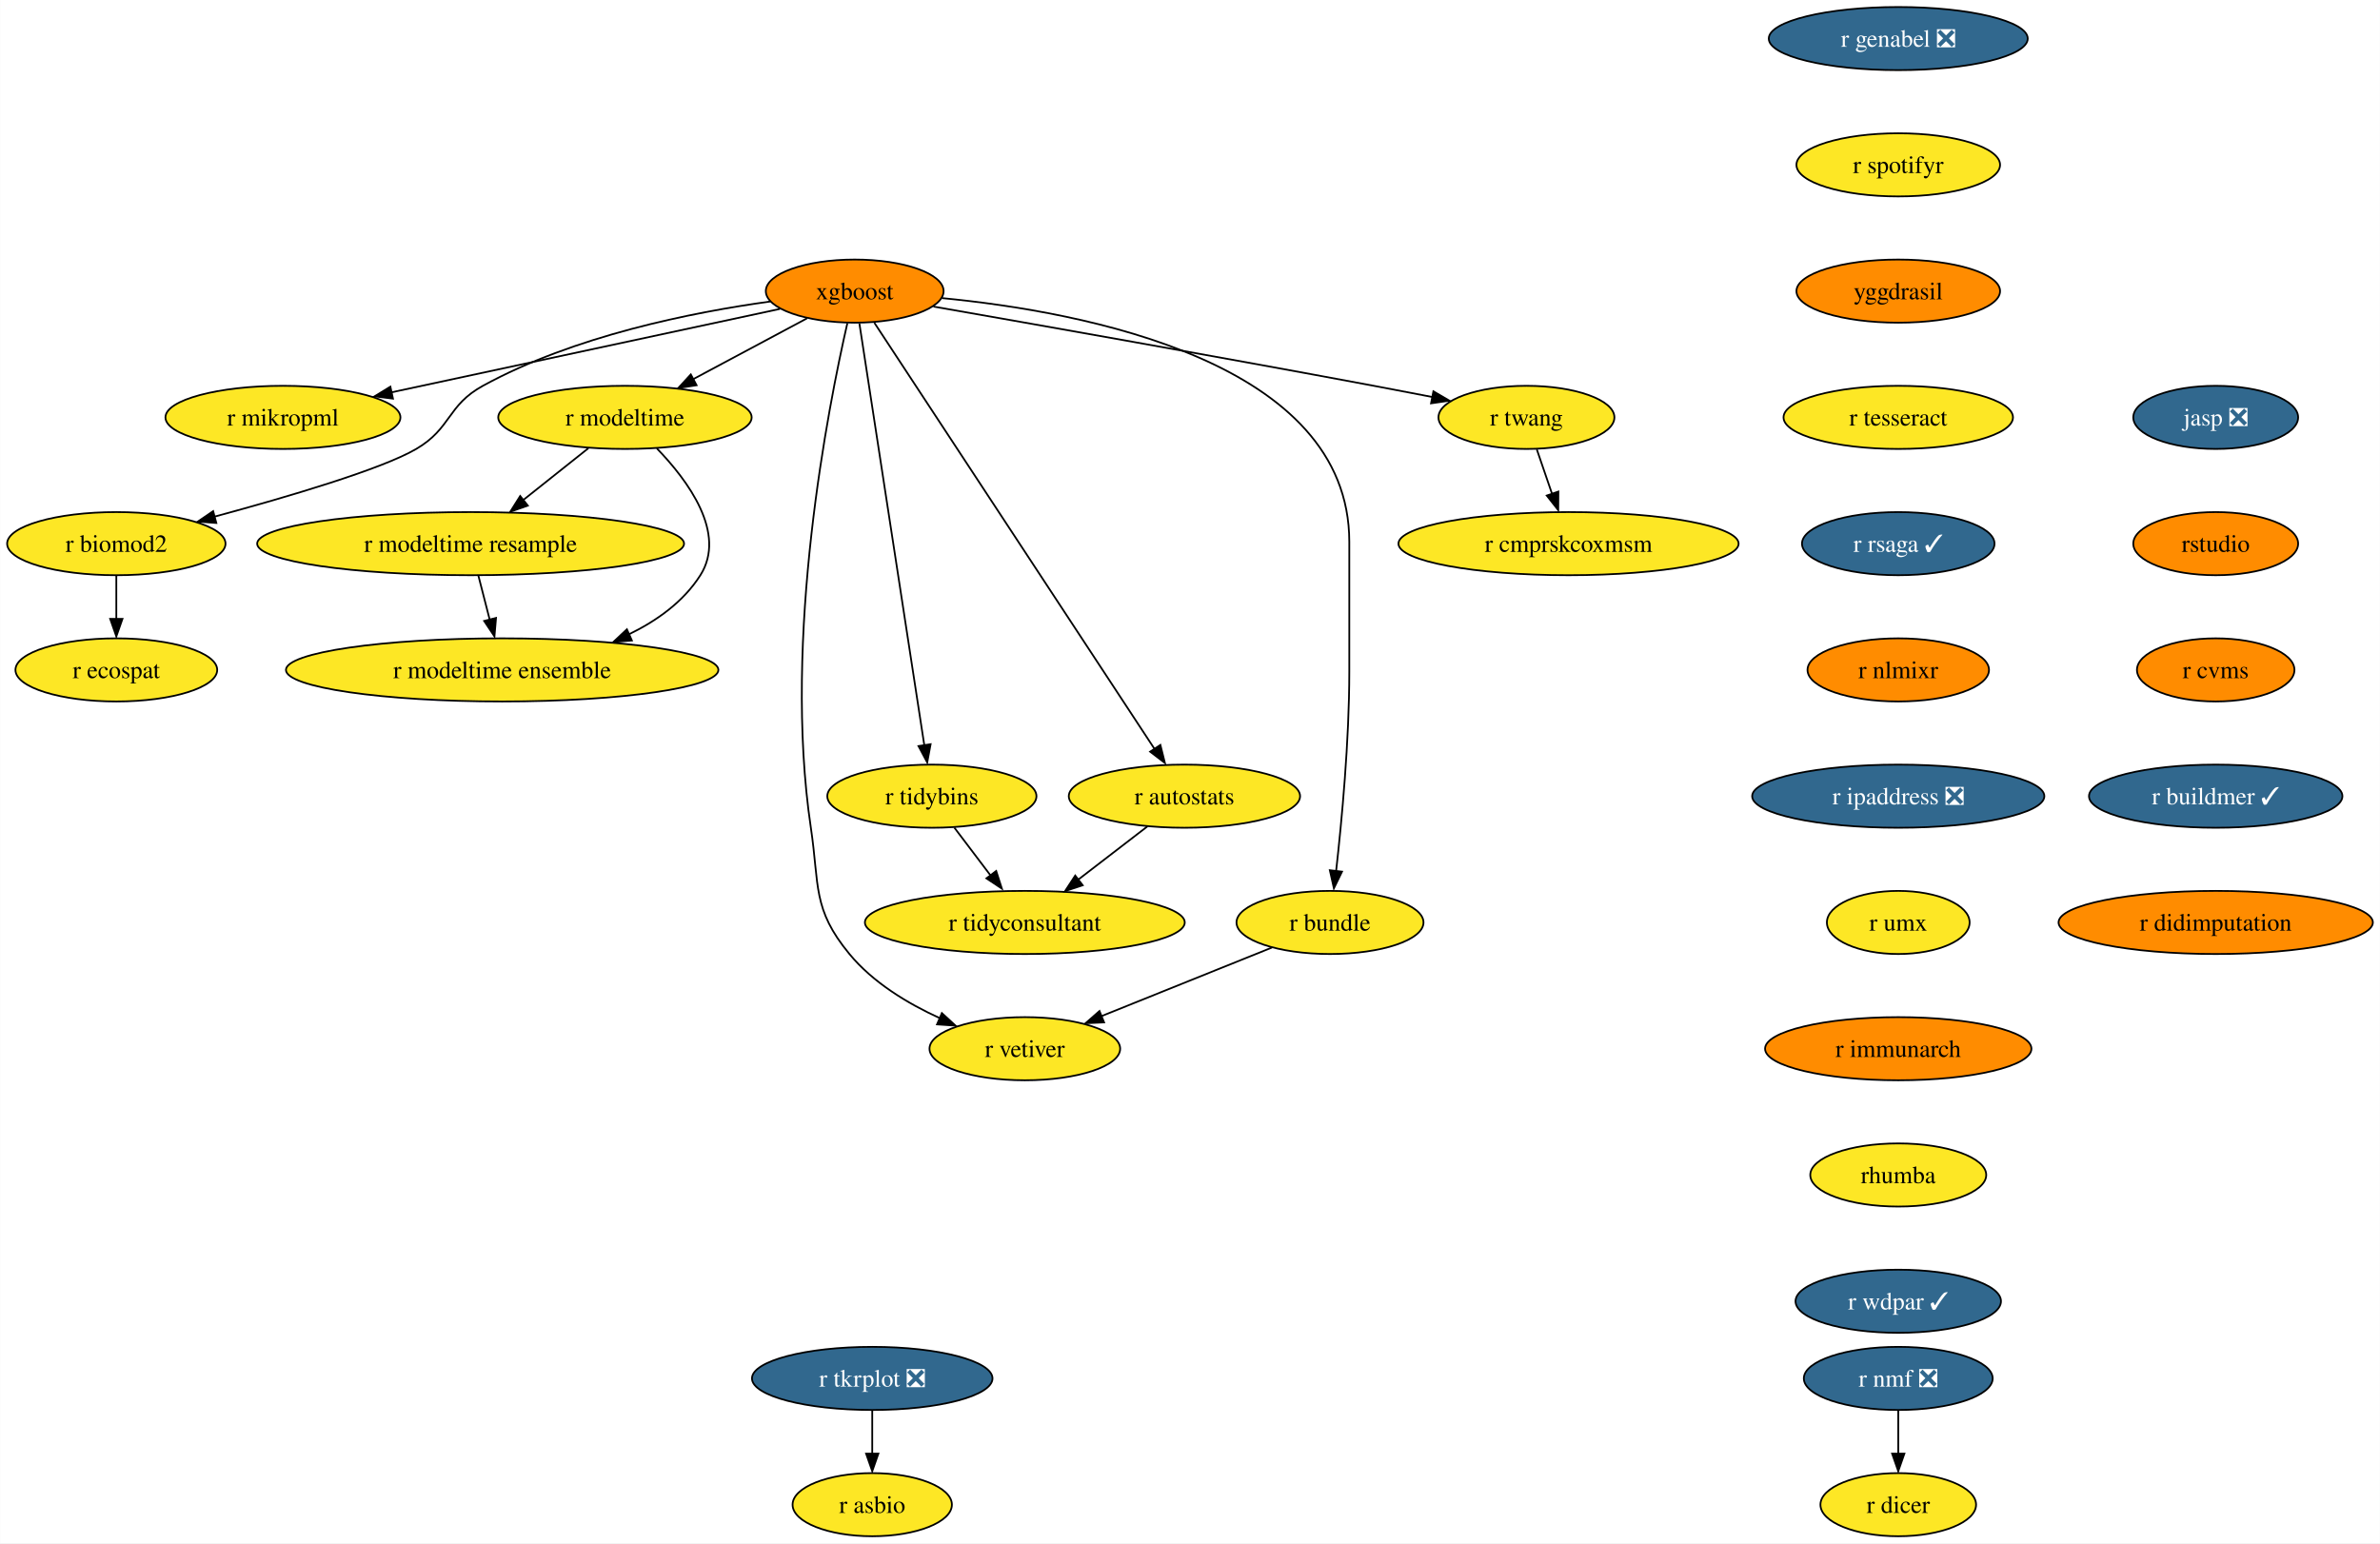
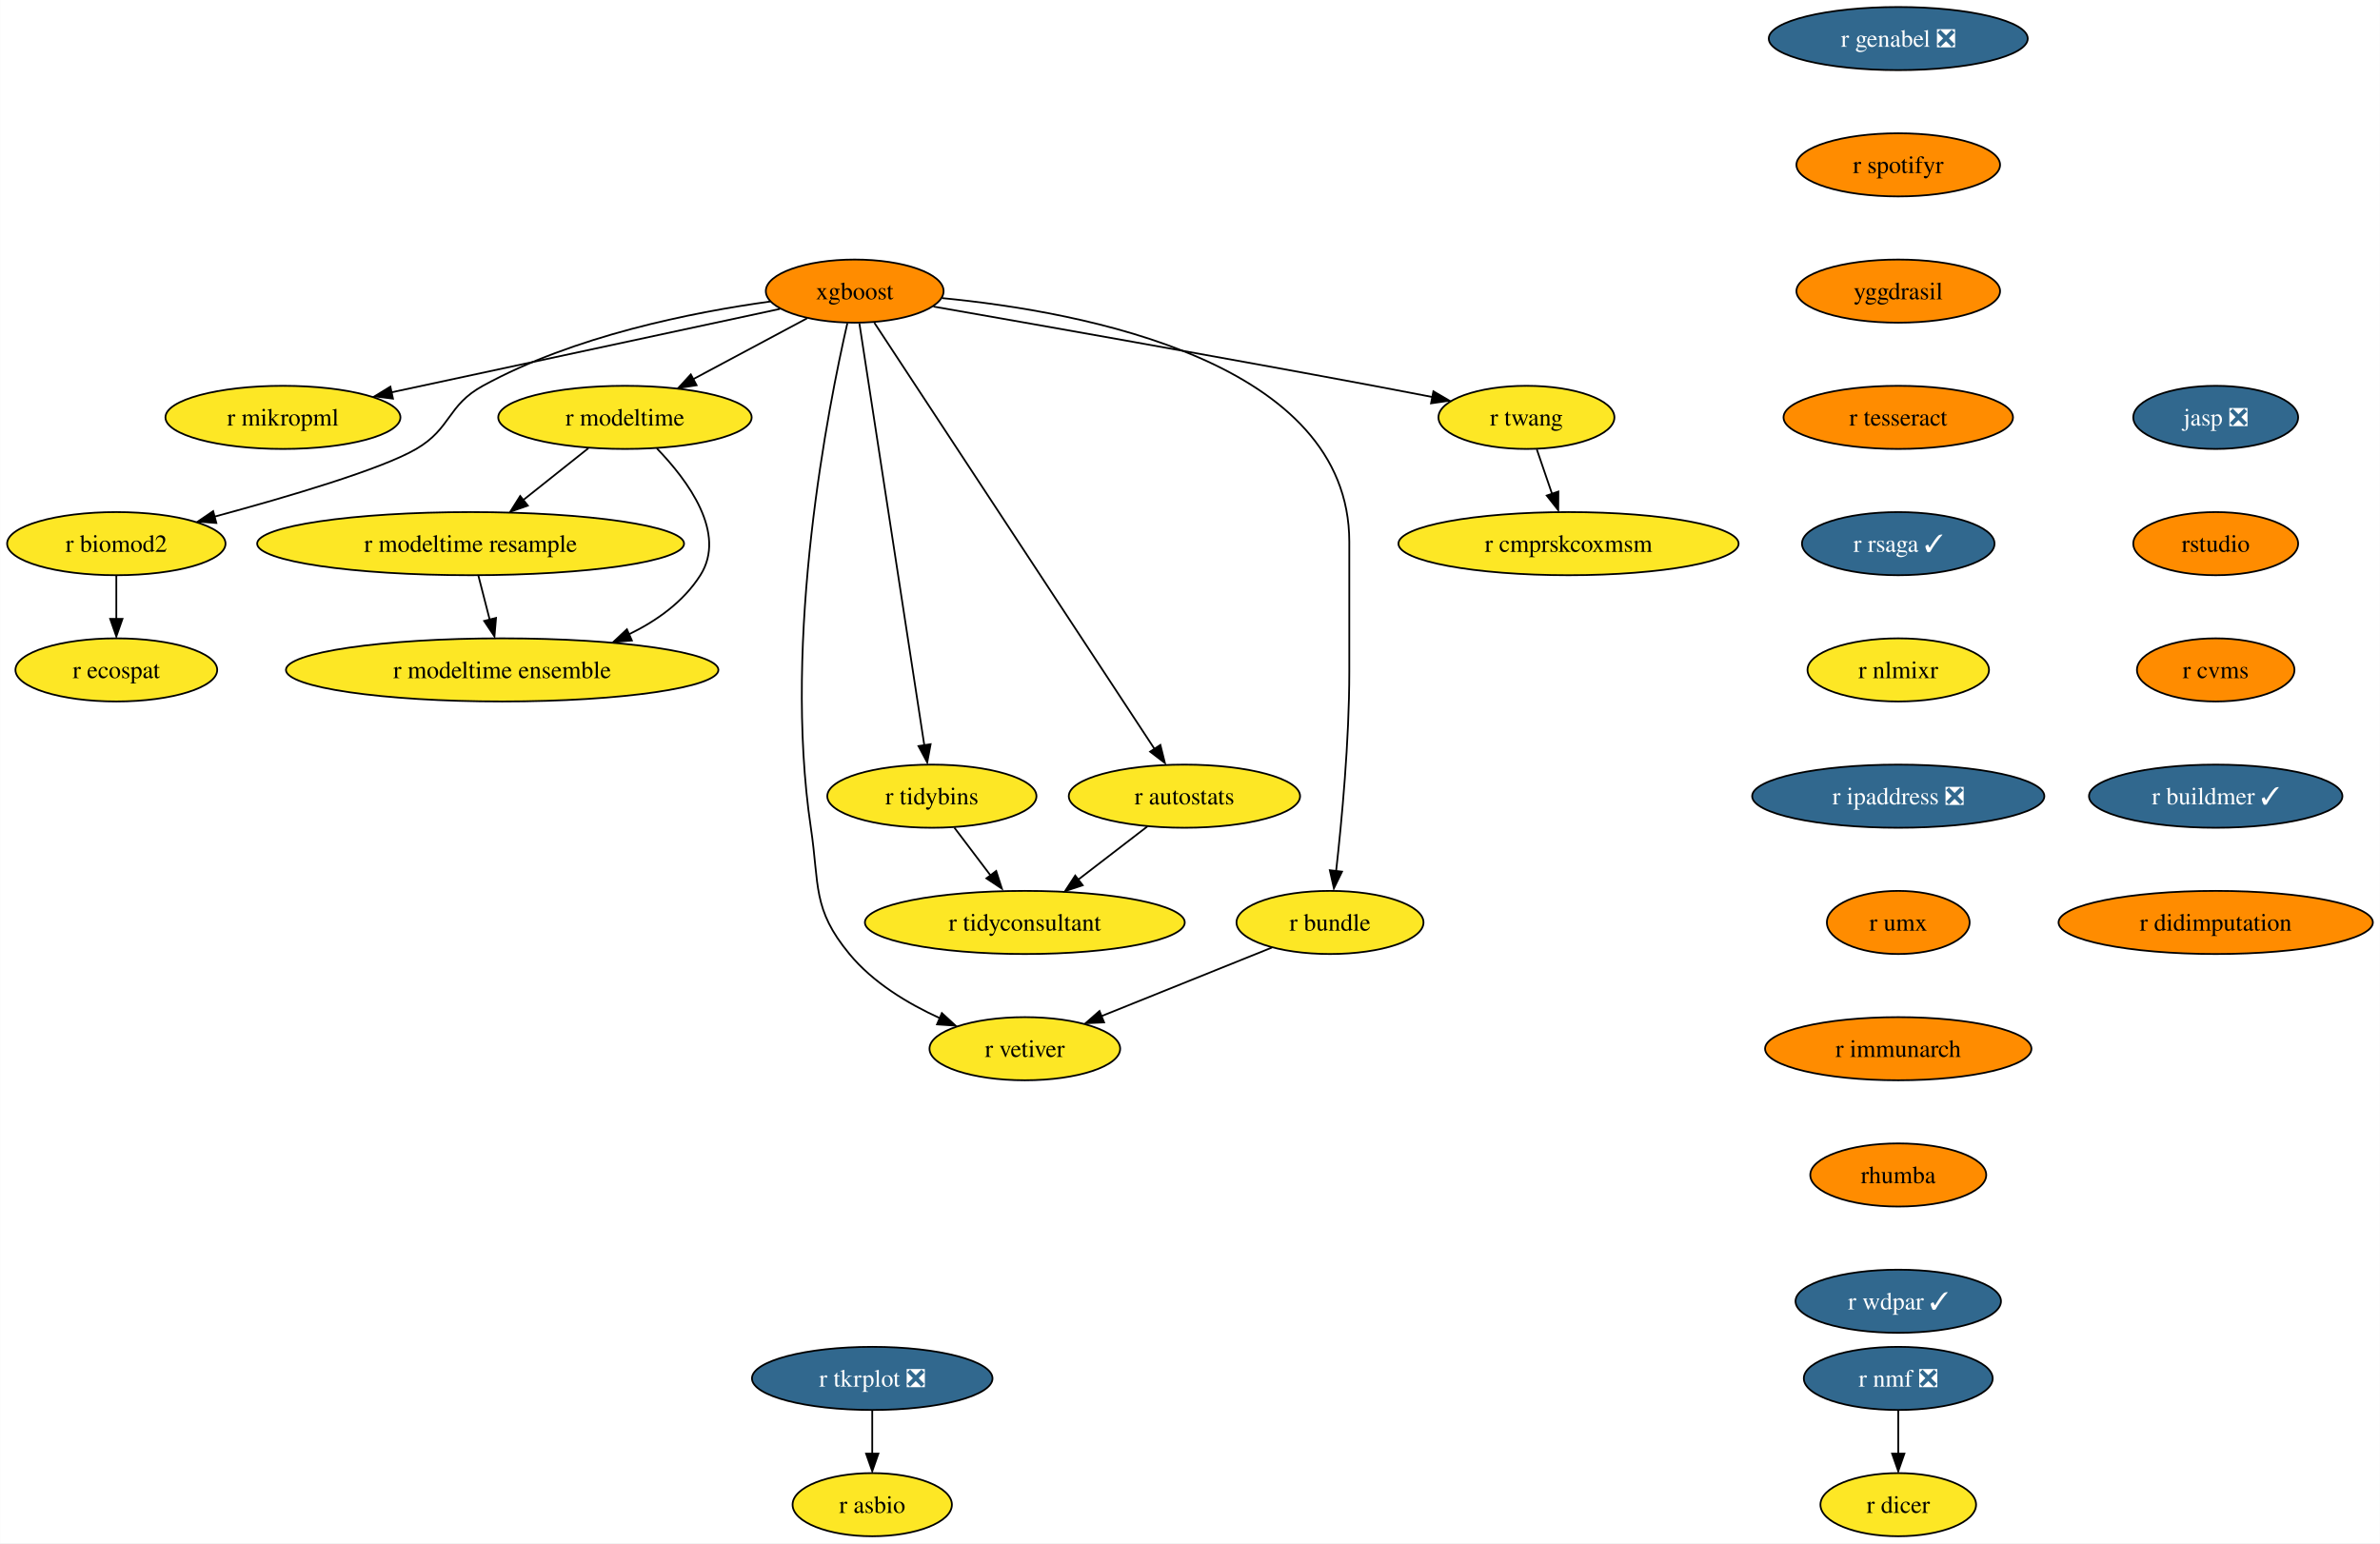
<svg xmlns="http://www.w3.org/2000/svg" xmlns:xlink="http://www.w3.org/1999/xlink" width="1357pt" height="880pt" viewBox="0.00 0.00 1356.87 880.00">
  <g id="graph0" class="graph" transform="scale(1 1) rotate(0) translate(4 876)">
    <polygon fill="white" stroke="none" points="-4,4 -4,-876 1352.87,-876 1352.87,4 -4,4" />
    <g id="node1" class="node">
      <g id="a_node1">
        <a xlink:href="https://github.com/conda-forge/r-nmf-feedstock/pull/15" xlink:title="r nmf ❎">
          <ellipse fill="#31688e" stroke="black" cx="1078.26" cy="-90" rx="53.84" ry="18" />
          <text text-anchor="middle" x="1078.26" y="-85.33" font-family="Times,serif" font-size="14.00" fill="white">r nmf ❎</text>
        </a>
      </g>
    </g>
    <g id="node2" class="node">
      <g id="a_node2">
        <a xlink:href="https://github.com/conda-forge/r-dicer-feedstock" xlink:title="r dicer">
          <ellipse fill="#fde725" stroke="black" cx="1078.26" cy="-18" rx="44.37" ry="18" />
          <text text-anchor="middle" x="1078.26" y="-13.32" font-family="Times,serif" font-size="14.00">r dicer</text>
        </a>
      </g>
    </g>
    <g id="edge1" class="edge">
      <path fill="none" stroke="black" d="M1078.26,-71.7C1078.26,-64.24 1078.26,-55.32 1078.26,-46.97" />
      <polygon fill="black" stroke="black" points="1081.76,-47.1 1078.26,-37.1 1074.76,-47.1 1081.76,-47.1" />
    </g>
    <g id="node3" class="node">
      <g id="a_node3">
        <a xlink:href="https://github.com/conda-forge/xgboost-feedstock" xlink:title="xgboost">
          <ellipse fill="#ff8c00" stroke="black" cx="483.26" cy="-710" rx="50.68" ry="18" />
          <text text-anchor="middle" x="483.26" y="-705.33" font-family="Times,serif" font-size="14.00">xgboost</text>
        </a>
      </g>
    </g>
    <g id="node4" class="node">
      <g id="a_node4">
        <a xlink:href="https://github.com/conda-forge/r-mikropml-feedstock" xlink:title="r mikropml">
          <ellipse fill="#fde725" stroke="black" cx="157.26" cy="-638" rx="66.99" ry="18" />
          <text text-anchor="middle" x="157.26" y="-633.33" font-family="Times,serif" font-size="14.00">r mikropml</text>
        </a>
      </g>
    </g>
    <g id="edge2" class="edge">
      <path fill="none" stroke="black" d="M440.64,-699.85C384.07,-687.7 283.8,-666.17 218.96,-652.25" />
      <polygon fill="black" stroke="black" points="219.99,-648.68 209.47,-650 218.52,-655.52 219.99,-648.68" />
    </g>
    <g id="node5" class="node">
      <g id="a_node5">
        <a xlink:href="https://github.com/conda-forge/r-biomod2-feedstock" xlink:title="r biomod2">
          <ellipse fill="#fde725" stroke="black" cx="62.26" cy="-566" rx="62.26" ry="18" />
          <text text-anchor="middle" x="62.26" y="-561.33" font-family="Times,serif" font-size="14.00">r biomod2</text>
        </a>
      </g>
    </g>
    <g id="edge3" class="edge">
      <path fill="none" stroke="black" d="M435.24,-704.09C390.52,-697.92 323.15,-684.46 271.26,-656 250.86,-644.81 253.34,-631.75 233.26,-620 213.53,-608.46 160.05,-592.69 118.1,-581.36" />
      <polygon fill="black" stroke="black" points="119.28,-577.78 108.71,-578.58 117.47,-584.54 119.28,-577.78" />
    </g>
    <g id="node6" class="node">
      <g id="a_node6">
        <a xlink:href="https://github.com/conda-forge/r-modeltime-feedstock" xlink:title="r modeltime">
          <ellipse fill="#fde725" stroke="black" cx="352.26" cy="-638" rx="72.25" ry="18" />
          <text text-anchor="middle" x="352.26" y="-633.33" font-family="Times,serif" font-size="14.00">r modeltime</text>
        </a>
      </g>
    </g>
    <g id="edge4" class="edge">
      <path fill="none" stroke="black" d="M456.11,-694.5C437.35,-684.47 412.11,-670.98 391.2,-659.81" />
      <polygon fill="black" stroke="black" points="393.11,-656.33 382.64,-654.7 389.81,-662.5 393.11,-656.33" />
    </g>
    <g id="node7" class="node">
      <g id="a_node7">
        <a xlink:href="https://github.com/conda-forge/r-vetiver-feedstock" xlink:title="r vetiver">
          <ellipse fill="#fde725" stroke="black" cx="580.26" cy="-278" rx="54.36" ry="18" />
          <text text-anchor="middle" x="580.26" y="-273.32" font-family="Times,serif" font-size="14.00">r vetiver</text>
        </a>
      </g>
    </g>
    <g id="edge5" class="edge">
      <path fill="none" stroke="black" d="M479.07,-691.71C468.38,-645.05 442.01,-512.77 458.26,-404 463.2,-370.91 458.96,-357.81 480.26,-332 493.66,-315.76 513.36,-303.83 531.74,-295.45" />
      <polygon fill="black" stroke="black" points="532.96,-298.31 540.77,-291.15 530.2,-291.87 532.96,-298.31" />
    </g>
    <g id="node8" class="node">
      <g id="a_node8">
        <a xlink:href="https://github.com/conda-forge/r-tidybins-feedstock" xlink:title="r tidybins">
          <ellipse fill="#fde725" stroke="black" cx="527.26" cy="-422" rx="59.63" ry="18" />
          <text text-anchor="middle" x="527.26" y="-417.32" font-family="Times,serif" font-size="14.00">r tidybins</text>
        </a>
      </g>
    </g>
    <g id="edge6" class="edge">
      <path fill="none" stroke="black" d="M485.94,-691.54C493.32,-643.56 513.97,-509.39 522.97,-450.88" />
      <polygon fill="black" stroke="black" points="526.54,-451.65 524.61,-441.23 519.63,-450.58 526.54,-451.65" />
    </g>
    <g id="node9" class="node">
      <g id="a_node9">
        <a xlink:href="https://github.com/conda-forge/r-autostats-feedstock" xlink:title="r autostats">
          <ellipse fill="#fde725" stroke="black" cx="671.26" cy="-422" rx="65.94" ry="18" />
          <text text-anchor="middle" x="671.26" y="-417.32" font-family="Times,serif" font-size="14.00">r autostats</text>
        </a>
      </g>
    </g>
    <g id="edge7" class="edge">
      <path fill="none" stroke="black" d="M494.45,-691.97C526.06,-643.88 616.14,-506.85 654.08,-449.13" />
      <polygon fill="black" stroke="black" points="657.55,-451.22 660.12,-440.94 651.7,-447.38 657.55,-451.22" />
    </g>
    <g id="node10" class="node">
      <g id="a_node10">
        <a xlink:href="https://github.com/conda-forge/r-bundle-feedstock" xlink:title="r bundle">
          <ellipse fill="#fde725" stroke="black" cx="754.26" cy="-350" rx="53.31" ry="18" />
          <text text-anchor="middle" x="754.26" y="-345.32" font-family="Times,serif" font-size="14.00">r bundle</text>
        </a>
      </g>
    </g>
    <g id="edge8" class="edge">
      <path fill="none" stroke="black" d="M533.02,-706.02C613.98,-698.18 765.26,-669.78 765.26,-567 765.26,-567 765.26,-567 765.26,-493 765.26,-453.45 760.96,-407.88 757.74,-379.26" />
      <polygon fill="black" stroke="black" points="761.11,-378.98 756.48,-369.45 754.16,-379.79 761.11,-378.98" />
    </g>
    <g id="node11" class="node">
      <g id="a_node11">
        <a xlink:href="https://github.com/conda-forge/r-twang-feedstock" xlink:title="r twang">
          <ellipse fill="#fde725" stroke="black" cx="866.26" cy="-638" rx="50.16" ry="18" />
          <text text-anchor="middle" x="866.26" y="-633.33" font-family="Times,serif" font-size="14.00">r twang</text>
        </a>
      </g>
    </g>
    <g id="edge9" class="edge">
      <path fill="none" stroke="black" d="M528.18,-701.18C586.21,-691.03 690.35,-672.64 779.26,-656 790.03,-653.98 801.55,-651.77 812.56,-649.63" />
      <polygon fill="black" stroke="black" points="813.21,-652.87 822.36,-647.52 811.87,-646 813.21,-652.87" />
    </g>
    <g id="node12" class="node">
      <g id="a_node12">
        <a xlink:href="https://github.com/conda-forge/r-ecospat-feedstock" xlink:title="r ecospat">
          <ellipse fill="#fde725" stroke="black" cx="62.26" cy="-494" rx="57.52" ry="18" />
          <text text-anchor="middle" x="62.26" y="-489.32" font-family="Times,serif" font-size="14.00">r ecospat</text>
        </a>
      </g>
    </g>
    <g id="edge10" class="edge">
      <path fill="none" stroke="black" d="M62.26,-547.7C62.26,-540.24 62.26,-531.32 62.26,-522.97" />
      <polygon fill="black" stroke="black" points="65.76,-523.1 62.26,-513.1 58.76,-523.1 65.76,-523.1" />
    </g>
    <g id="node13" class="node">
      <g id="a_node13">
        <a xlink:href="https://github.com/conda-forge/r-modeltime.resample-feedstock" xlink:title="r modeltime resample">
          <ellipse fill="#fde725" stroke="black" cx="264.26" cy="-566" rx="121.71" ry="18" />
          <text text-anchor="middle" x="264.26" y="-561.33" font-family="Times,serif" font-size="14.00">r modeltime resample</text>
        </a>
      </g>
    </g>
    <g id="edge11" class="edge">
      <path fill="none" stroke="black" d="M331.4,-620.41C320.36,-611.63 306.6,-600.68 294.41,-590.99" />
      <polygon fill="black" stroke="black" points="296.89,-587.69 286.88,-584.2 292.53,-593.17 296.89,-587.69" />
    </g>
    <g id="node14" class="node">
      <g id="a_node14">
        <a xlink:href="https://github.com/conda-forge/r-modeltime.ensemble-feedstock" xlink:title="r modeltime ensemble">
          <ellipse fill="#fde725" stroke="black" cx="282.26" cy="-494" rx="123.29" ry="18" />
          <text text-anchor="middle" x="282.26" y="-489.32" font-family="Times,serif" font-size="14.00">r modeltime ensemble</text>
        </a>
      </g>
    </g>
    <g id="edge12" class="edge">
      <path fill="none" stroke="black" d="M370.45,-620.32C388.19,-601.96 410.44,-571.9 395.26,-548 385.64,-532.87 370.43,-521.98 354.25,-514.17" />
      <polygon fill="black" stroke="black" points="356.21,-510.77 345.65,-509.92 353.38,-517.17 356.21,-510.77" />
    </g>
    <g id="node15" class="node">
      <g id="a_node15">
        <a xlink:href="https://github.com/conda-forge/r-tidyconsultant-feedstock" xlink:title="r tidyconsultant">
          <ellipse fill="#fde725" stroke="black" cx="580.26" cy="-350" rx="91.19" ry="18" />
          <text text-anchor="middle" x="580.26" y="-345.32" font-family="Times,serif" font-size="14.00">r tidyconsultant</text>
        </a>
      </g>
    </g>
    <g id="edge13" class="edge">
      <path fill="none" stroke="black" d="M540.09,-404.05C546.24,-395.92 553.76,-386 560.61,-376.94" />
      <polygon fill="black" stroke="black" points="563.93,-379.36 567.18,-369.28 558.35,-375.14 563.93,-379.36" />
    </g>
    <g id="edge14" class="edge">
      <path fill="none" stroke="black" d="M650.15,-404.76C638.46,-395.77 623.72,-384.44 610.8,-374.49" />
      <polygon fill="black" stroke="black" points="613.26,-371.2 603.2,-367.88 608.99,-376.75 613.26,-371.2" />
    </g>
    <g id="edge15" class="edge">
      <path fill="none" stroke="black" d="M721.12,-335.67C693.48,-324.55 653.88,-308.62 623.71,-296.48" />
      <polygon fill="black" stroke="black" points="625.45,-293.01 614.86,-292.52 622.83,-299.5 625.45,-293.01" />
    </g>
    <g id="node16" class="node">
      <g id="a_node16">
        <a xlink:href="https://github.com/conda-forge/r-cmprskcoxmsm-feedstock" xlink:title="r cmprskcoxmsm">
          <ellipse fill="#fde725" stroke="black" cx="890.26" cy="-566" rx="96.98" ry="18" />
          <text text-anchor="middle" x="890.26" y="-561.33" font-family="Times,serif" font-size="14.00">r cmprskcoxmsm</text>
        </a>
      </g>
    </g>
    <g id="edge16" class="edge">
      <path fill="none" stroke="black" d="M872.19,-619.7C874.8,-612.07 877.94,-602.92 880.86,-594.4" />
      <polygon fill="black" stroke="black" points="884.46,-595.7 884.39,-585.1 877.84,-593.43 884.46,-595.7" />
    </g>
    <g id="edge28" class="edge">
      <path fill="none" stroke="black" d="M268.71,-547.7C270.65,-540.15 272.97,-531.12 275.14,-522.68" />
      <polygon fill="black" stroke="black" points="278.76,-523.66 277.86,-513.1 271.98,-521.92 278.76,-523.66" />
    </g>
    <g id="node17" class="node">
      <g id="a_node17">
        <a xlink:href="https://github.com/conda-forge/r-genabel-feedstock/pull/9" xlink:title="r genabel ❎">
          <ellipse fill="#31688e" stroke="black" cx="1078.26" cy="-854" rx="73.83" ry="18" />
          <text text-anchor="middle" x="1078.26" y="-849.33" font-family="Times,serif" font-size="14.00" fill="white">r genabel ❎</text>
        </a>
      </g>
    </g>
    <g id="node18" class="node">
      <g id="a_node18">
        <a xlink:href="https://github.com/conda-forge/r-spotifyr-feedstock" xlink:title="r spotifyr">
-           <ellipse fill="#fde725" stroke="black" cx="1078.26" cy="-782" rx="58.05" ry="18" />
+           <ellipse fill="#ff8c00" stroke="black" cx="1078.26" cy="-782" rx="58.05" ry="18" />
          <text text-anchor="middle" x="1078.26" y="-777.33" font-family="Times,serif" font-size="14.00">r spotifyr</text>
        </a>
      </g>
    </g>
    <g id="node19" class="node">
      <g id="a_node19">
        <a xlink:href="https://github.com/conda-forge/yggdrasil-feedstock" xlink:title="yggdrasil">
          <ellipse fill="#ff8c00" stroke="black" cx="1078.26" cy="-710" rx="58.05" ry="18" />
          <text text-anchor="middle" x="1078.26" y="-705.33" font-family="Times,serif" font-size="14.00">yggdrasil</text>
        </a>
      </g>
    </g>
    <g id="node22" class="node">
      <g id="a_node22">
        <a xlink:href="https://github.com/conda-forge/r-tesseract-feedstock" xlink:title="r tesseract">
-           <ellipse fill="#fde725" stroke="black" cx="1078.26" cy="-638" rx="65.41" ry="18" />
+           <ellipse fill="#ff8c00" stroke="black" cx="1078.26" cy="-638" rx="65.41" ry="18" />
          <text text-anchor="middle" x="1078.26" y="-633.33" font-family="Times,serif" font-size="14.00">r tesseract</text>
        </a>
      </g>
    </g>
    <g id="node20" class="node">
      <g id="a_node20">
        <a xlink:href="https://github.com/conda-forge/r-tkrplot-feedstock/pull/9" xlink:title="r tkrplot ❎">
          <ellipse fill="#31688e" stroke="black" cx="493.26" cy="-90" rx="68.57" ry="18" />
          <text text-anchor="middle" x="493.26" y="-85.33" font-family="Times,serif" font-size="14.00" fill="white">r tkrplot ❎</text>
        </a>
      </g>
    </g>
    <g id="node21" class="node">
      <g id="a_node21">
        <a xlink:href="https://github.com/conda-forge/r-asbio-feedstock" xlink:title="r asbio">
          <ellipse fill="#fde725" stroke="black" cx="493.26" cy="-18" rx="45.42" ry="18" />
          <text text-anchor="middle" x="493.26" y="-13.32" font-family="Times,serif" font-size="14.00">r asbio</text>
        </a>
      </g>
    </g>
    <g id="edge19" class="edge">
      <path fill="none" stroke="black" d="M493.26,-71.7C493.26,-64.24 493.26,-55.32 493.26,-46.97" />
      <polygon fill="black" stroke="black" points="496.76,-47.1 493.26,-37.1 489.76,-47.1 496.76,-47.1" />
    </g>
    <g id="node23" class="node">
      <g id="a_node23">
        <a xlink:href="https://github.com/conda-forge/r-rsaga-feedstock/pull/6" xlink:title="r rsaga ✓">
          <ellipse fill="#31688e" stroke="black" cx="1078.26" cy="-566" rx="54.89" ry="18" />
          <text text-anchor="middle" x="1078.26" y="-561.33" font-family="Times,serif" font-size="14.00" fill="white">r rsaga ✓</text>
        </a>
      </g>
    </g>
    <g id="node24" class="node">
      <g id="a_node24">
        <a xlink:href="https://github.com/conda-forge/r-nlmixr-feedstock" xlink:title="r nlmixr">
-           <ellipse fill="#ff8c00" stroke="black" cx="1078.26" cy="-494" rx="51.74" ry="18" />
+           <ellipse fill="#fde725" stroke="black" cx="1078.26" cy="-494" rx="51.74" ry="18" />
          <text text-anchor="middle" x="1078.26" y="-489.32" font-family="Times,serif" font-size="14.00">r nlmixr</text>
        </a>
      </g>
    </g>
    <g id="node25" class="node">
      <g id="a_node25">
        <a xlink:href="https://github.com/conda-forge/r-ipaddress-feedstock/pull/15" xlink:title="r ipaddress ❎">
          <ellipse fill="#31688e" stroke="black" cx="1078.26" cy="-422" rx="83.3" ry="18" />
          <text text-anchor="middle" x="1078.26" y="-417.32" font-family="Times,serif" font-size="14.00" fill="white">r ipaddress ❎</text>
        </a>
      </g>
    </g>
    <g id="node26" class="node">
      <g id="a_node26">
        <a xlink:href="https://github.com/conda-forge/r-umx-feedstock" xlink:title="r umx">
-           <ellipse fill="#fde725" stroke="black" cx="1078.26" cy="-350" rx="40.69" ry="18" />
+           <ellipse fill="#ff8c00" stroke="black" cx="1078.26" cy="-350" rx="40.69" ry="18" />
          <text text-anchor="middle" x="1078.26" y="-345.32" font-family="Times,serif" font-size="14.00">r umx</text>
        </a>
      </g>
    </g>
    <g id="node27" class="node">
      <g id="a_node27">
        <a xlink:href="https://github.com/conda-forge/r-immunarch-feedstock" xlink:title="r immunarch">
          <ellipse fill="#ff8c00" stroke="black" cx="1078.26" cy="-278" rx="75.94" ry="18" />
          <text text-anchor="middle" x="1078.26" y="-273.32" font-family="Times,serif" font-size="14.00">r immunarch</text>
        </a>
      </g>
    </g>
    <g id="node28" class="node">
      <g id="a_node28">
        <a xlink:href="https://github.com/conda-forge/rhumba-feedstock" xlink:title="rhumba">
-           <ellipse fill="#fde725" stroke="black" cx="1078.26" cy="-206" rx="50.16" ry="18" />
+           <ellipse fill="#ff8c00" stroke="black" cx="1078.26" cy="-206" rx="50.16" ry="18" />
          <text text-anchor="middle" x="1078.26" y="-201.33" font-family="Times,serif" font-size="14.00">rhumba</text>
        </a>
      </g>
    </g>
    <g id="node29" class="node">
      <g id="a_node29">
        <a xlink:href="https://github.com/conda-forge/r-wdpar-feedstock/pull/7" xlink:title="r wdpar ✓">
          <ellipse fill="#31688e" stroke="black" cx="1078.26" cy="-134" rx="58.57" ry="18" />
          <text text-anchor="middle" x="1078.26" y="-129.32" font-family="Times,serif" font-size="14.00" fill="white">r wdpar ✓</text>
        </a>
      </g>
    </g>
    <g id="node30" class="node">
      <g id="a_node30">
        <a xlink:href="https://github.com/conda-forge/jasp-feedstock/pull/22" xlink:title="jasp ❎">
          <ellipse fill="#31688e" stroke="black" cx="1259.26" cy="-638" rx="47" ry="18" />
          <text text-anchor="middle" x="1259.26" y="-633.33" font-family="Times,serif" font-size="14.00" fill="white">jasp ❎</text>
        </a>
      </g>
    </g>
    <g id="node31" class="node">
      <g id="a_node31">
        <a xlink:href="https://github.com/conda-forge/rstudio-feedstock" xlink:title="rstudio">
          <ellipse fill="#ff8c00" stroke="black" cx="1259.26" cy="-566" rx="47" ry="18" />
          <text text-anchor="middle" x="1259.26" y="-561.33" font-family="Times,serif" font-size="14.00">rstudio</text>
        </a>
      </g>
    </g>
    <g id="node32" class="node">
      <g id="a_node32">
        <a xlink:href="https://github.com/conda-forge/r-cvms-feedstock" xlink:title="r cvms">
          <ellipse fill="#ff8c00" stroke="black" cx="1259.26" cy="-494" rx="44.9" ry="18" />
          <text text-anchor="middle" x="1259.26" y="-489.32" font-family="Times,serif" font-size="14.00">r cvms</text>
        </a>
      </g>
    </g>
    <g id="node33" class="node">
      <g id="a_node33">
        <a xlink:href="https://github.com/conda-forge/r-buildmer-feedstock/pull/2" xlink:title="r buildmer ✓">
          <ellipse fill="#31688e" stroke="black" cx="1259.26" cy="-422" rx="72.25" ry="18" />
          <text text-anchor="middle" x="1259.26" y="-417.32" font-family="Times,serif" font-size="14.00" fill="white">r buildmer ✓</text>
        </a>
      </g>
    </g>
    <g id="node34" class="node">
      <g id="a_node34">
        <a xlink:href="https://github.com/conda-forge/r-didimputation-feedstock" xlink:title="r didimputation">
          <ellipse fill="#ff8c00" stroke="black" cx="1259.26" cy="-350" rx="89.61" ry="18" />
          <text text-anchor="middle" x="1259.26" y="-345.32" font-family="Times,serif" font-size="14.00">r didimputation</text>
        </a>
      </g>
    </g>
  </g>
</svg>
